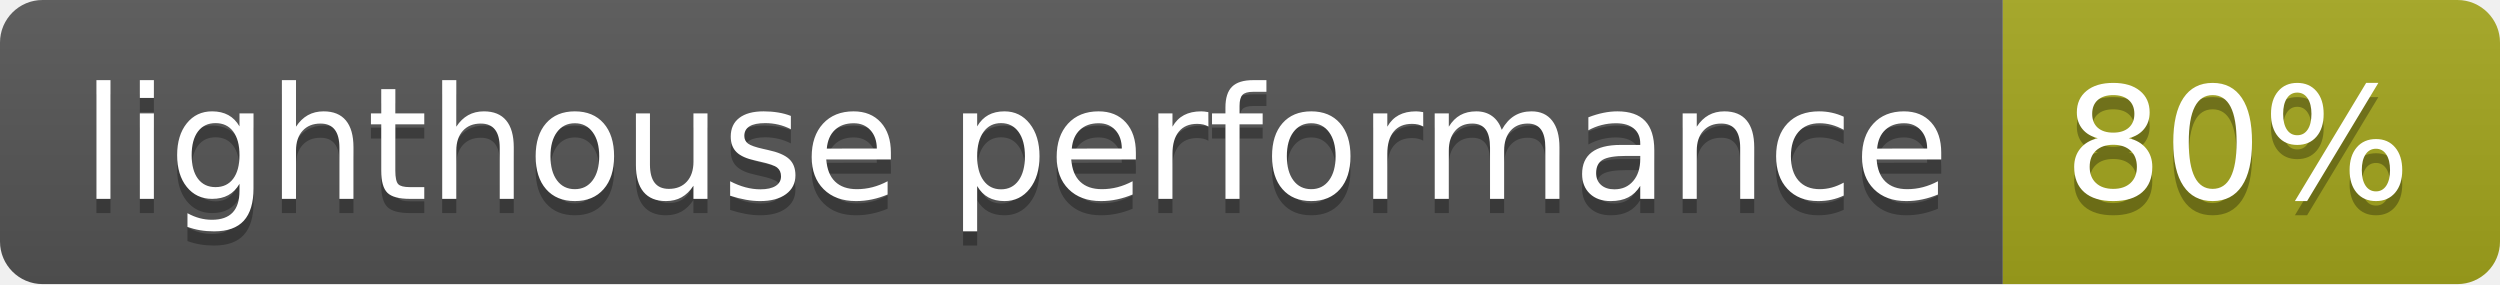
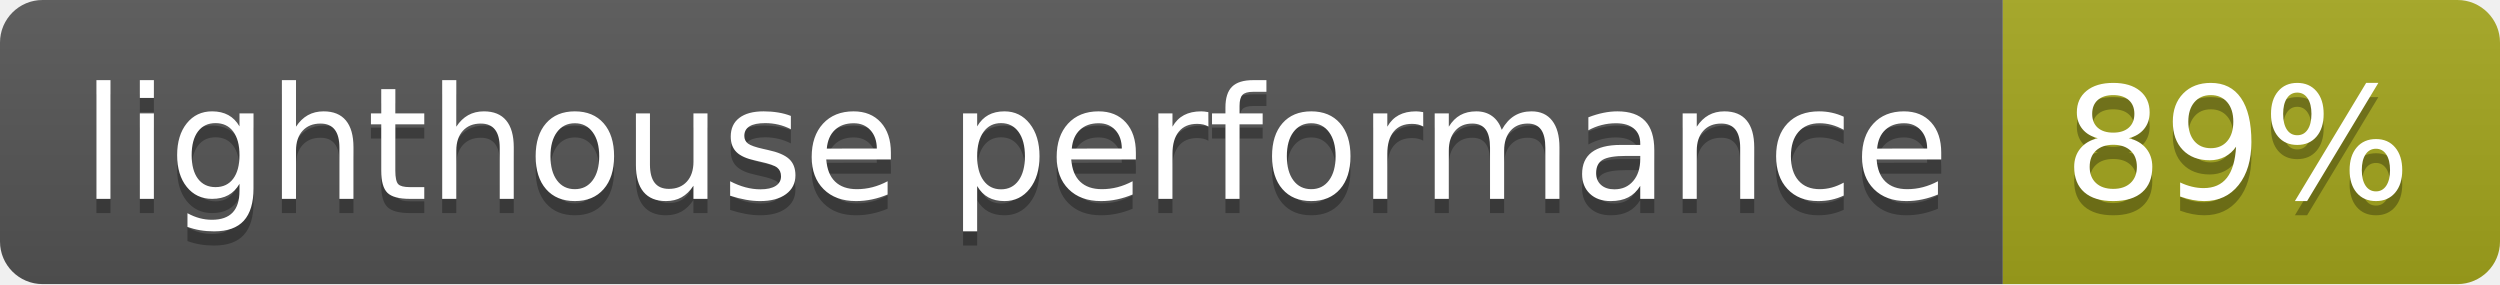
- <svg xmlns="http://www.w3.org/2000/svg" width="176" height="20" role="img" aria-label="lighthouse performance: 80%">
+ <svg xmlns="http://www.w3.org/2000/svg" width="176" height="20" role="img" aria-label="lighthouse performance: 89%">
  <linearGradient id="s" x2="0" y2="100%">
    <stop offset="0" stop-color="#bbb" stop-opacity=".1" />
    <stop offset="1" stop-opacity=".1" />
  </linearGradient>
  <clipPath id="r">
    <rect width="176" height="20" rx="3" fill="#fff" />
  </clipPath>
  <g clip-path="url(#r)">
    <rect width="141" height="20" fill="#555" />
    <rect x="141" width="35" height="20" fill="#a4a61d" />
    <rect width="176" height="20" fill="url(#s)" />
  </g>
  <g fill="#fff" text-anchor="middle" font-family="Verdana,Geneva,DejaVu Sans,sans-serif" text-rendering="geometricPrecision" font-size="110">
    <text aria-hidden="true" x="715" y="150" fill="#010101" fill-opacity=".3" transform="scale(.1)" textLength="1310">lighthouse performance</text>
    <text x="715" y="140" transform="scale(.1)" fill="#fff" textLength="1310">lighthouse performance</text>
-     <text aria-hidden="true" x="1575" y="150" fill="#010101" fill-opacity=".3" transform="scale(.1)" textLength="250">80%</text>
-     <text x="1575" y="140" transform="scale(.1)" fill="#fff" textLength="250">80%</text>
+     <text aria-hidden="true" x="1575" y="150" fill="#010101" fill-opacity=".3" transform="scale(.1)" textLength="250">89%</text>
+     <text x="1575" y="140" transform="scale(.1)" fill="#fff" textLength="250">89%</text>
  </g>
</svg>
